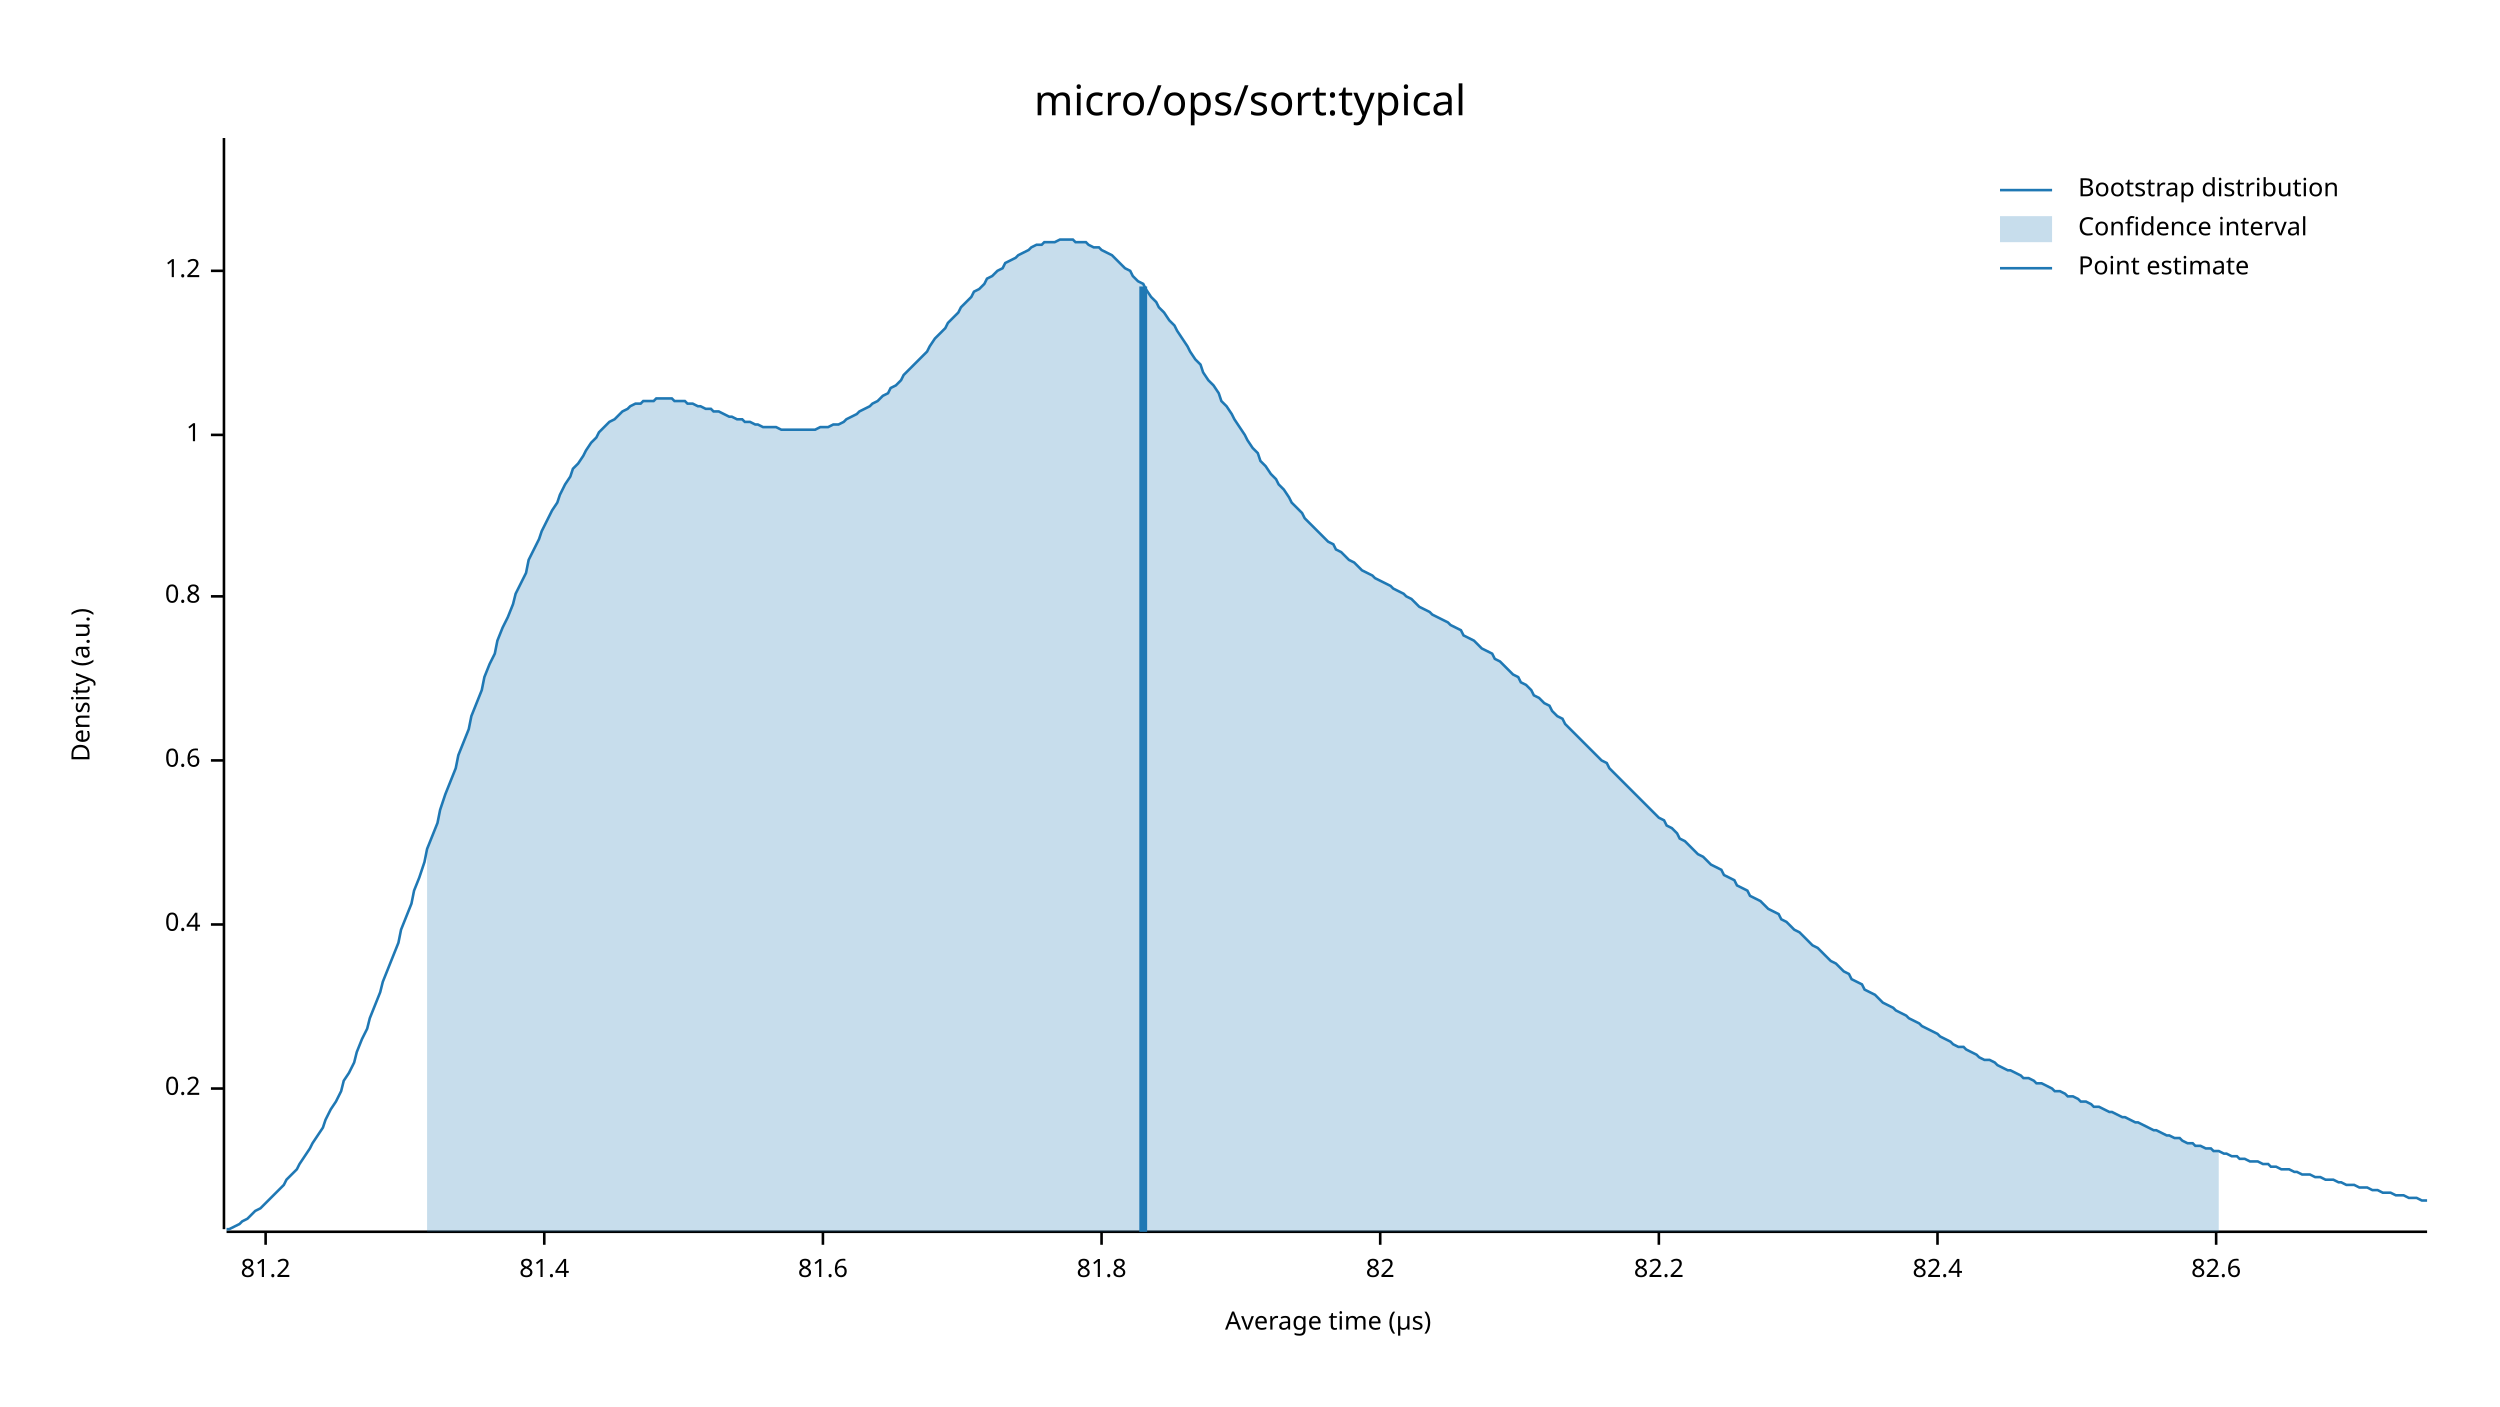
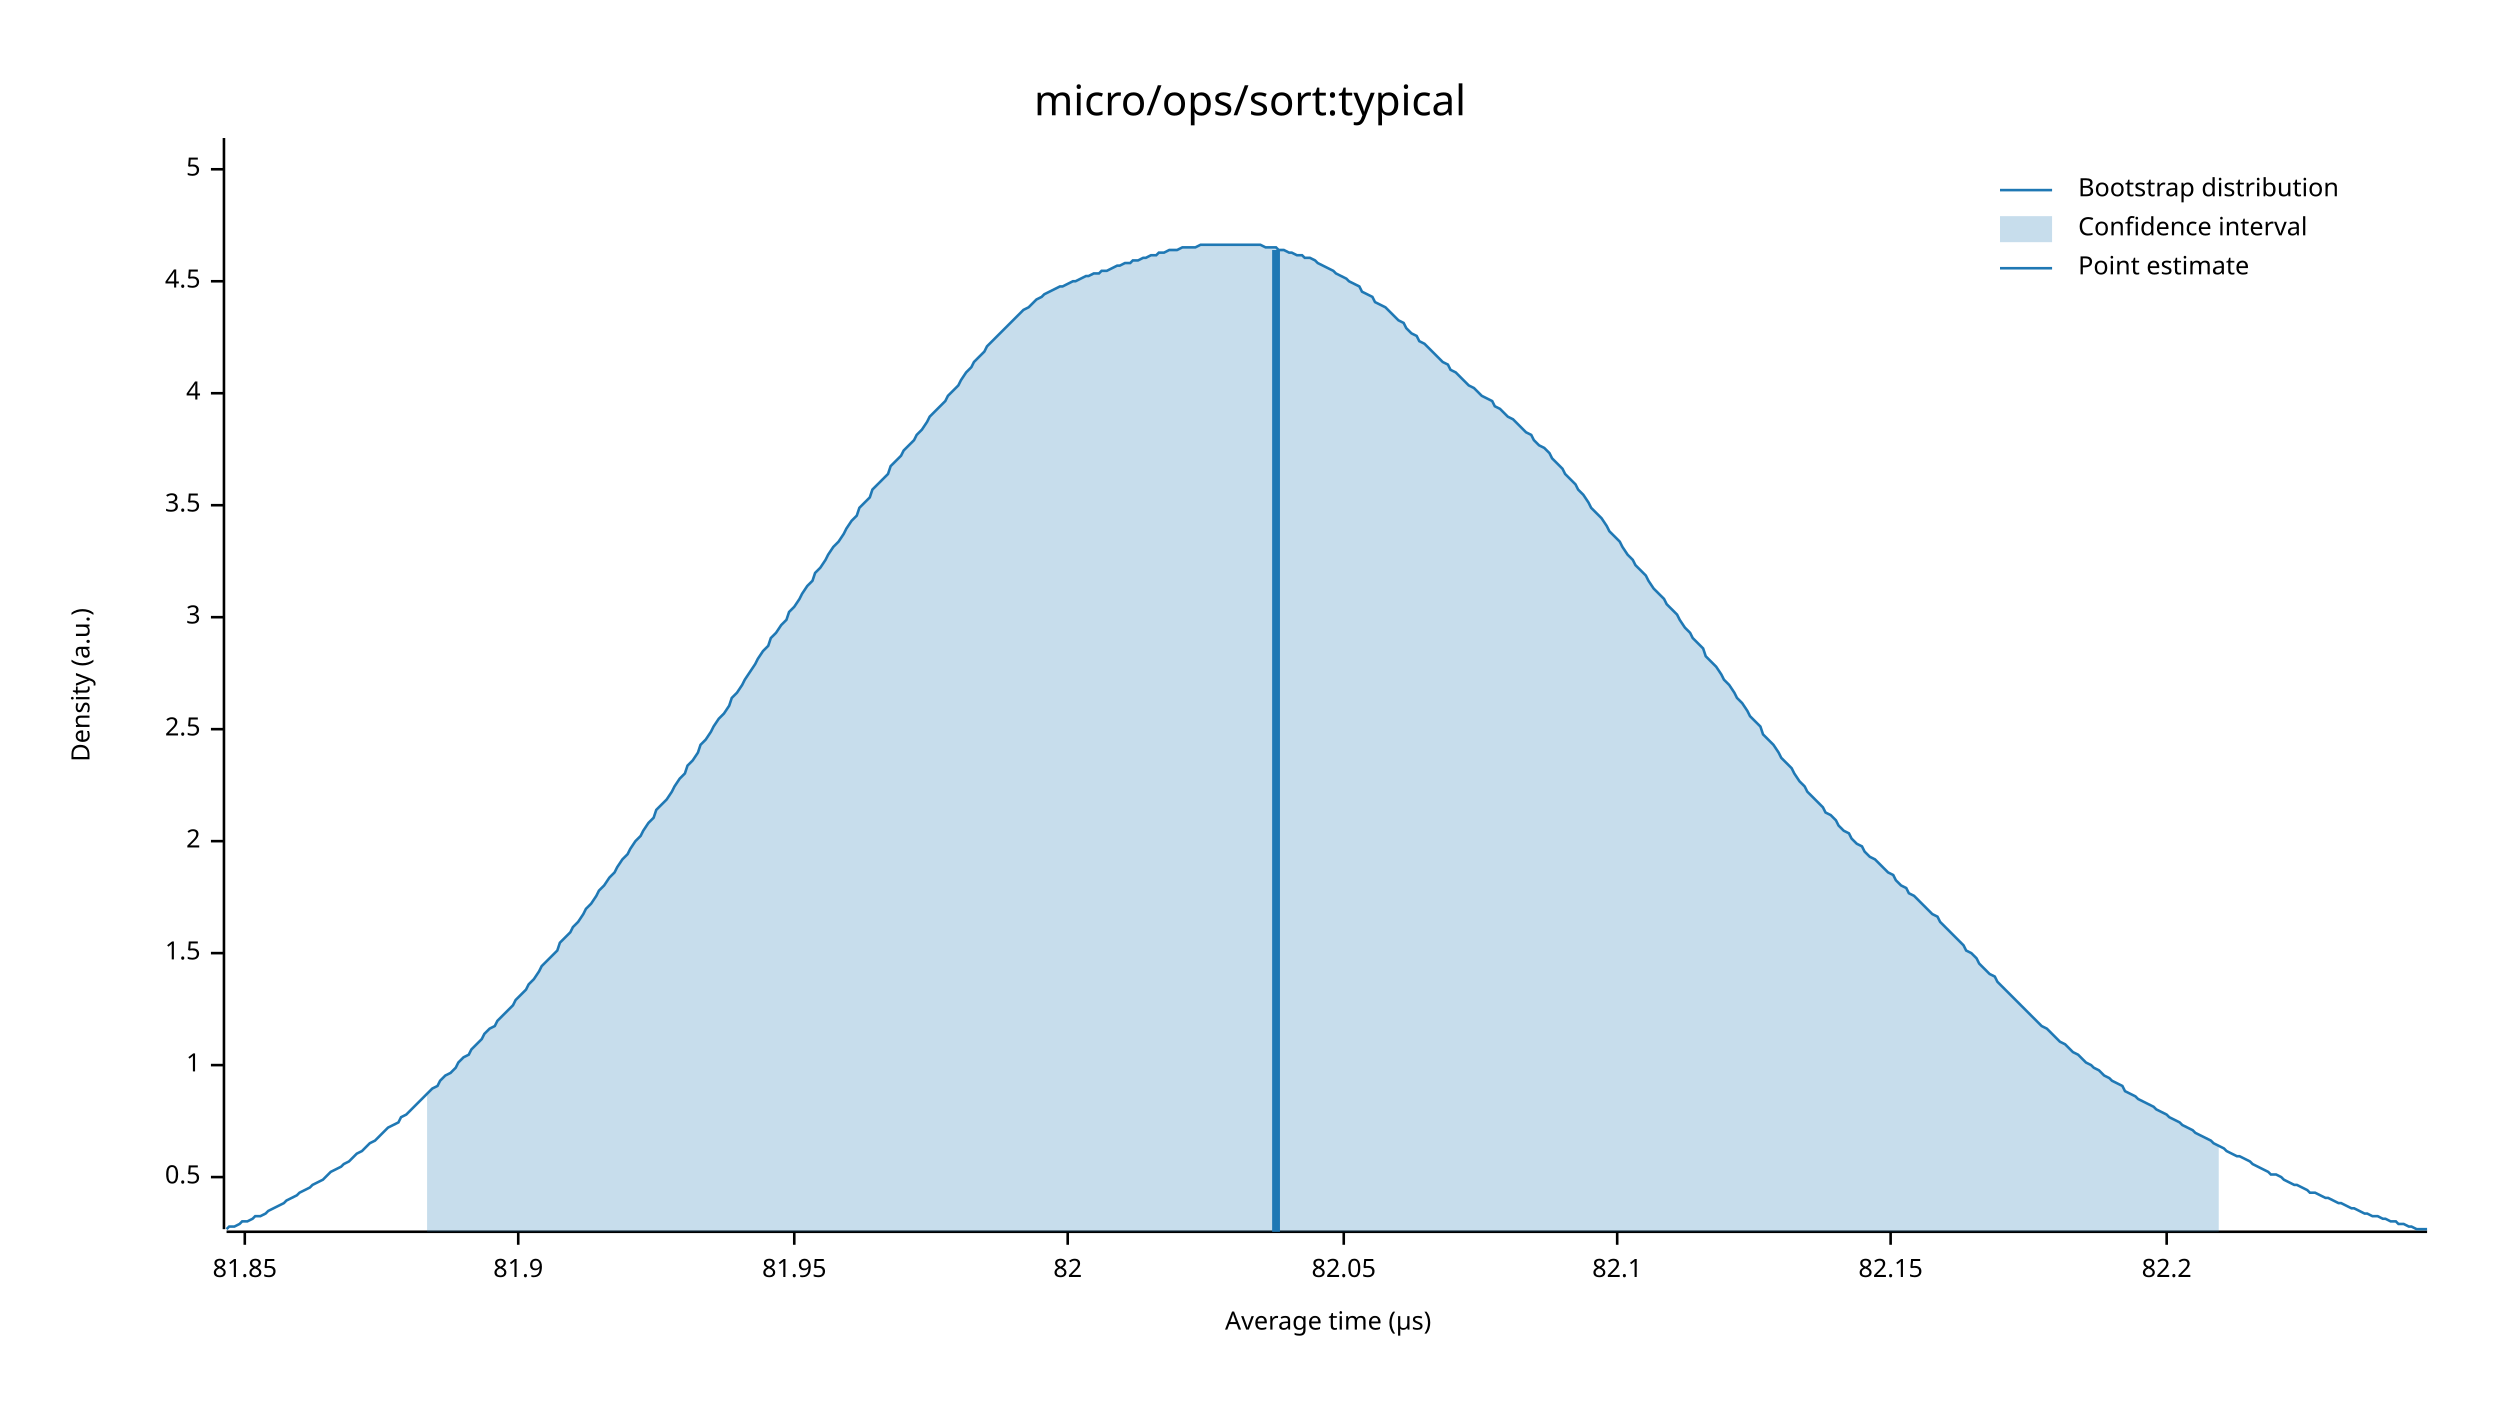
<svg xmlns="http://www.w3.org/2000/svg" width="960" height="540" viewBox="0 0 960 540">
  <text x="480" y="32" dy="0.76em" text-anchor="middle" font-family="sans-serif" font-size="16.129" opacity="1" fill="#000000">
micro/ops/sort:typical
</text>
  <text x="27" y="263" dy="0.76em" text-anchor="middle" font-family="sans-serif" font-size="9.677" opacity="1" fill="#000000" transform="rotate(270, 27, 263)">
Density (a.u.)
</text>
  <text x="510" y="513" dy="-0.5ex" text-anchor="middle" font-family="sans-serif" font-size="9.677" opacity="1" fill="#000000">
Average time (µs)
</text>
  <polyline fill="none" opacity="1" stroke="#000000" stroke-width="1" points="86,53 86,472 " />
-   <text x="77" y="418" dy="0.5ex" text-anchor="end" font-family="sans-serif" font-size="9.677" opacity="1" fill="#000000">
- 0.2
+   <text x="77" y="452" dy="0.5ex" text-anchor="end" font-family="sans-serif" font-size="9.677" opacity="1" fill="#000000">
+ 0.5
</text>
-   <polyline fill="none" opacity="1" stroke="#000000" stroke-width="1" points="81,418 86,418 " />
-   <text x="77" y="355" dy="0.5ex" text-anchor="end" font-family="sans-serif" font-size="9.677" opacity="1" fill="#000000">
- 0.4
- </text>
-   <polyline fill="none" opacity="1" stroke="#000000" stroke-width="1" points="81,355 86,355 " />
-   <text x="77" y="292" dy="0.5ex" text-anchor="end" font-family="sans-serif" font-size="9.677" opacity="1" fill="#000000">
- 0.6
- </text>
-   <polyline fill="none" opacity="1" stroke="#000000" stroke-width="1" points="81,292 86,292 " />
-   <text x="77" y="229" dy="0.5ex" text-anchor="end" font-family="sans-serif" font-size="9.677" opacity="1" fill="#000000">
- 0.8
- </text>
-   <polyline fill="none" opacity="1" stroke="#000000" stroke-width="1" points="81,229 86,229 " />
-   <text x="77" y="167" dy="0.5ex" text-anchor="end" font-family="sans-serif" font-size="9.677" opacity="1" fill="#000000">
+   <polyline fill="none" opacity="1" stroke="#000000" stroke-width="1" points="81,452 86,452 " />
+   <text x="77" y="409" dy="0.5ex" text-anchor="end" font-family="sans-serif" font-size="9.677" opacity="1" fill="#000000">
1
</text>
-   <polyline fill="none" opacity="1" stroke="#000000" stroke-width="1" points="81,167 86,167 " />
-   <text x="77" y="104" dy="0.5ex" text-anchor="end" font-family="sans-serif" font-size="9.677" opacity="1" fill="#000000">
- 1.2
+   <polyline fill="none" opacity="1" stroke="#000000" stroke-width="1" points="81,409 86,409 " />
+   <text x="77" y="366" dy="0.5ex" text-anchor="end" font-family="sans-serif" font-size="9.677" opacity="1" fill="#000000">
+ 1.5
</text>
-   <polyline fill="none" opacity="1" stroke="#000000" stroke-width="1" points="81,104 86,104 " />
+   <polyline fill="none" opacity="1" stroke="#000000" stroke-width="1" points="81,366 86,366 " />
+   <text x="77" y="323" dy="0.5ex" text-anchor="end" font-family="sans-serif" font-size="9.677" opacity="1" fill="#000000">
+ 2
+ </text>
+   <polyline fill="none" opacity="1" stroke="#000000" stroke-width="1" points="81,323 86,323 " />
+   <text x="77" y="280" dy="0.5ex" text-anchor="end" font-family="sans-serif" font-size="9.677" opacity="1" fill="#000000">
+ 2.5
+ </text>
+   <polyline fill="none" opacity="1" stroke="#000000" stroke-width="1" points="81,280 86,280 " />
+   <text x="77" y="237" dy="0.5ex" text-anchor="end" font-family="sans-serif" font-size="9.677" opacity="1" fill="#000000">
+ 3
+ </text>
+   <polyline fill="none" opacity="1" stroke="#000000" stroke-width="1" points="81,237 86,237 " />
+   <text x="77" y="194" dy="0.5ex" text-anchor="end" font-family="sans-serif" font-size="9.677" opacity="1" fill="#000000">
+ 3.5
+ </text>
+   <polyline fill="none" opacity="1" stroke="#000000" stroke-width="1" points="81,194 86,194 " />
+   <text x="77" y="151" dy="0.5ex" text-anchor="end" font-family="sans-serif" font-size="9.677" opacity="1" fill="#000000">
+ 4
+ </text>
+   <polyline fill="none" opacity="1" stroke="#000000" stroke-width="1" points="81,151 86,151 " />
+   <text x="77" y="108" dy="0.5ex" text-anchor="end" font-family="sans-serif" font-size="9.677" opacity="1" fill="#000000">
+ 4.5
+ </text>
+   <polyline fill="none" opacity="1" stroke="#000000" stroke-width="1" points="81,108 86,108 " />
+   <text x="77" y="65" dy="0.5ex" text-anchor="end" font-family="sans-serif" font-size="9.677" opacity="1" fill="#000000">
+ 5
+ </text>
+   <polyline fill="none" opacity="1" stroke="#000000" stroke-width="1" points="81,65 86,65 " />
  <polyline fill="none" opacity="1" stroke="#000000" stroke-width="1" points="87,473 932,473 " />
-   <text x="102" y="483" dy="0.76em" text-anchor="middle" font-family="sans-serif" font-size="9.677" opacity="1" fill="#000000">
- 81.2
+   <text x="94" y="483" dy="0.76em" text-anchor="middle" font-family="sans-serif" font-size="9.677" opacity="1" fill="#000000">
+ 81.85
</text>
-   <polyline fill="none" opacity="1" stroke="#000000" stroke-width="1" points="102,473 102,478 " />
-   <text x="209" y="483" dy="0.76em" text-anchor="middle" font-family="sans-serif" font-size="9.677" opacity="1" fill="#000000">
- 81.4
+   <polyline fill="none" opacity="1" stroke="#000000" stroke-width="1" points="94,473 94,478 " />
+   <text x="199" y="483" dy="0.76em" text-anchor="middle" font-family="sans-serif" font-size="9.677" opacity="1" fill="#000000">
+ 81.9
</text>
-   <polyline fill="none" opacity="1" stroke="#000000" stroke-width="1" points="209,473 209,478 " />
-   <text x="316" y="483" dy="0.76em" text-anchor="middle" font-family="sans-serif" font-size="9.677" opacity="1" fill="#000000">
- 81.6
+   <polyline fill="none" opacity="1" stroke="#000000" stroke-width="1" points="199,473 199,478 " />
+   <text x="305" y="483" dy="0.76em" text-anchor="middle" font-family="sans-serif" font-size="9.677" opacity="1" fill="#000000">
+ 81.95
</text>
-   <polyline fill="none" opacity="1" stroke="#000000" stroke-width="1" points="316,473 316,478 " />
-   <text x="423" y="483" dy="0.76em" text-anchor="middle" font-family="sans-serif" font-size="9.677" opacity="1" fill="#000000">
- 81.8
- </text>
-   <polyline fill="none" opacity="1" stroke="#000000" stroke-width="1" points="423,473 423,478 " />
-   <text x="530" y="483" dy="0.76em" text-anchor="middle" font-family="sans-serif" font-size="9.677" opacity="1" fill="#000000">
+   <polyline fill="none" opacity="1" stroke="#000000" stroke-width="1" points="305,473 305,478 " />
+   <text x="410" y="483" dy="0.76em" text-anchor="middle" font-family="sans-serif" font-size="9.677" opacity="1" fill="#000000">
82
</text>
-   <polyline fill="none" opacity="1" stroke="#000000" stroke-width="1" points="530,473 530,478 " />
-   <text x="637" y="483" dy="0.76em" text-anchor="middle" font-family="sans-serif" font-size="9.677" opacity="1" fill="#000000">
+   <polyline fill="none" opacity="1" stroke="#000000" stroke-width="1" points="410,473 410,478 " />
+   <text x="516" y="483" dy="0.76em" text-anchor="middle" font-family="sans-serif" font-size="9.677" opacity="1" fill="#000000">
+ 82.05
+ </text>
+   <polyline fill="none" opacity="1" stroke="#000000" stroke-width="1" points="516,473 516,478 " />
+   <text x="621" y="483" dy="0.76em" text-anchor="middle" font-family="sans-serif" font-size="9.677" opacity="1" fill="#000000">
+ 82.1
+ </text>
+   <polyline fill="none" opacity="1" stroke="#000000" stroke-width="1" points="621,473 621,478 " />
+   <text x="726" y="483" dy="0.76em" text-anchor="middle" font-family="sans-serif" font-size="9.677" opacity="1" fill="#000000">
+ 82.15
+ </text>
+   <polyline fill="none" opacity="1" stroke="#000000" stroke-width="1" points="726,473 726,478 " />
+   <text x="832" y="483" dy="0.76em" text-anchor="middle" font-family="sans-serif" font-size="9.677" opacity="1" fill="#000000">
82.2
</text>
-   <polyline fill="none" opacity="1" stroke="#000000" stroke-width="1" points="637,473 637,478 " />
-   <text x="744" y="483" dy="0.76em" text-anchor="middle" font-family="sans-serif" font-size="9.677" opacity="1" fill="#000000">
- 82.4
- </text>
-   <polyline fill="none" opacity="1" stroke="#000000" stroke-width="1" points="744,473 744,478 " />
-   <text x="851" y="483" dy="0.76em" text-anchor="middle" font-family="sans-serif" font-size="9.677" opacity="1" fill="#000000">
- 82.6
- </text>
-   <polyline fill="none" opacity="1" stroke="#000000" stroke-width="1" points="851,473 851,478 " />
-   <polyline fill="none" opacity="1" stroke="#1F78B4" stroke-width="1" points="87,472 88,472 90,471 92,470 93,469 95,468 97,466 98,465 100,464 102,462 103,461 105,459 107,457 109,455 110,453 112,451 114,449 115,447 117,444 119,441 120,439 122,436 124,433 125,430 127,426 129,423 131,419 132,415 134,412 136,408 137,404 139,399 141,395 142,391 144,386 146,381 147,377 149,372 151,367 153,362 154,357 156,352 158,347 159,342 161,337 163,331 164,326 166,321 168,316 169,311 171,305 173,300 175,295 176,290 178,285 180,280 181,275 183,270 185,265 186,260 188,255 190,251 191,246 193,241 195,237 197,232 198,228 200,224 202,220 203,215 205,211 207,207 208,204 210,200 212,196 214,193 215,190 217,186 219,183 220,180 222,178 224,175 225,173 227,170 229,168 230,166 232,164 234,162 236,161 237,160 239,158 241,157 242,156 244,155 246,155 247,154 249,154 251,154 252,153 254,153 256,153 258,153 259,154 261,154 263,154 264,155 266,155 268,156 269,156 271,157 273,157 274,158 276,158 278,159 280,160 281,160 283,161 285,161 286,162 288,162 290,163 291,163 293,164 295,164 296,164 298,164 300,165 302,165 303,165 305,165 307,165 308,165 310,165 312,165 313,165 315,164 317,164 318,164 320,163 322,163 324,162 325,161 327,160 329,159 330,158 332,157 334,156 335,155 337,154 339,152 341,151 342,149 344,148 346,146 347,144 349,142 351,140 352,139 354,137 356,135 357,133 359,130 361,128 363,126 364,124 366,122 368,120 369,118 371,116 373,114 374,112 376,111 378,109 379,107 381,106 383,104 385,103 386,101 388,100 390,99 391,98 393,97 395,96 396,95 398,94 400,94 401,93 403,93 405,93 407,92 408,92 410,92 412,92 413,93 415,93 417,93 418,94 420,95 422,95 423,96 425,97 427,98 429,100 430,101 432,103 434,104 435,106 437,108 439,109 440,111 442,114 444,116 445,118 447,120 449,123 451,125 452,127 454,130 456,133 457,135 459,138 461,140 462,143 464,146 466,148 468,151 469,154 471,156 473,159 474,161 476,164 478,167 479,169 481,172 483,174 484,177 486,179 488,182 490,184 491,186 493,188 495,191 496,193 498,195 500,197 501,199 503,201 505,203 506,204 508,206 510,208 512,209 513,211 515,212 517,214 518,215 520,216 522,218 523,219 525,220 527,221 528,222 530,223 532,224 534,225 535,226 537,227 539,228 540,229 542,230 544,232 545,233 547,234 549,235 550,236 552,237 554,238 556,239 557,240 559,241 561,242 562,244 564,245 566,246 567,247 569,249 571,250 573,251 574,253 576,254 578,256 579,257 581,259 583,260 584,262 586,263 588,265 589,267 591,268 593,270 595,271 596,273 598,275 600,276 601,278 603,280 605,282 606,283 608,285 610,287 611,288 613,290 615,292 617,293 618,295 620,297 622,299 623,300 625,302 627,304 628,305 630,307 632,309 633,310 635,312 637,314 639,315 640,317 642,318 644,320 645,322 647,323 649,325 650,326 652,328 654,329 655,330 657,332 659,333 661,334 662,336 664,337 666,338 667,340 669,341 671,342 672,344 674,345 676,346 677,347 679,349 681,350 683,351 684,353 686,354 688,356 689,357 691,358 693,360 694,361 696,363 698,364 700,366 701,367 703,369 705,370 706,371 708,373 710,374 711,376 713,377 715,378 716,380 718,381 720,382 722,384 723,385 725,386 727,387 728,388 730,389 732,390 733,391 735,392 737,393 738,394 740,395 742,396 744,397 745,398 747,399 749,400 750,401 752,402 754,402 755,403 757,404 759,405 760,406 762,407 764,407 766,408 767,409 769,410 771,411 772,411 774,412 776,413 777,414 779,414 781,415 782,416 784,416 786,417 788,418 789,419 791,419 793,420 794,421 796,421 798,422 799,423 801,423 803,424 804,425 806,425 808,426 810,427 811,427 813,428 815,429 816,429 818,430 820,431 821,431 823,432 825,433 827,434 828,434 830,435 832,436 833,436 835,437 837,437 838,438 840,439 842,439 843,440 845,440 847,441 849,441 850,442 852,442 854,443 855,443 857,444 859,444 860,445 862,445 864,446 865,446 867,446 869,447 871,447 872,448 874,448 876,449 877,449 879,449 881,450 882,450 884,451 886,451 887,451 889,452 891,452 893,453 894,453 896,453 898,454 899,454 901,455 903,455 904,455 906,456 908,456 909,456 911,457 913,457 915,458 916,458 918,458 920,459 921,459 923,459 925,460 926,460 928,460 930,461 932,461 " />
-   <polygon opacity="0.25" fill="#1F78B4" points="164,326 166,321 168,316 169,311 171,305 173,300 175,295 176,290 178,285 180,280 181,275 183,270 185,265 186,260 188,255 190,251 191,246 193,241 195,237 197,232 198,228 200,224 202,220 203,215 205,211 207,207 208,204 210,200 212,196 214,193 215,190 217,186 219,183 220,180 222,178 224,175 225,173 227,170 229,168 230,166 232,164 234,162 236,161 237,160 239,158 241,157 242,156 244,155 246,155 247,154 249,154 251,154 252,153 254,153 256,153 258,153 259,154 261,154 263,154 264,155 266,155 268,156 269,156 271,157 273,157 274,158 276,158 278,159 280,160 281,160 283,161 285,161 286,162 288,162 290,163 291,163 293,164 295,164 296,164 298,164 300,165 302,165 303,165 305,165 307,165 308,165 310,165 312,165 313,165 315,164 317,164 318,164 320,163 322,163 324,162 325,161 327,160 329,159 330,158 332,157 334,156 335,155 337,154 339,152 341,151 342,149 344,148 346,146 347,144 349,142 351,140 352,139 354,137 356,135 357,133 359,130 361,128 363,126 364,124 366,122 368,120 369,118 371,116 373,114 374,112 376,111 378,109 379,107 381,106 383,104 385,103 386,101 388,100 390,99 391,98 393,97 395,96 396,95 398,94 400,94 401,93 403,93 405,93 407,92 408,92 410,92 412,92 413,93 415,93 417,93 418,94 420,95 422,95 423,96 425,97 427,98 429,100 430,101 432,103 434,104 435,106 437,108 439,109 440,111 442,114 444,116 445,118 447,120 449,123 451,125 452,127 454,130 456,133 457,135 459,138 461,140 462,143 464,146 466,148 468,151 469,154 471,156 473,159 474,161 476,164 478,167 479,169 481,172 483,174 484,177 486,179 488,182 490,184 491,186 493,188 495,191 496,193 498,195 500,197 501,199 503,201 505,203 506,204 508,206 510,208 512,209 513,211 515,212 517,214 518,215 520,216 522,218 523,219 525,220 527,221 528,222 530,223 532,224 534,225 535,226 537,227 539,228 540,229 542,230 544,232 545,233 547,234 549,235 550,236 552,237 554,238 556,239 557,240 559,241 561,242 562,244 564,245 566,246 567,247 569,249 571,250 573,251 574,253 576,254 578,256 579,257 581,259 583,260 584,262 586,263 588,265 589,267 591,268 593,270 595,271 596,273 598,275 600,276 601,278 603,280 605,282 606,283 608,285 610,287 611,288 613,290 615,292 617,293 618,295 620,297 622,299 623,300 625,302 627,304 628,305 630,307 632,309 633,310 635,312 637,314 639,315 640,317 642,318 644,320 645,322 647,323 649,325 650,326 652,328 654,329 655,330 657,332 659,333 661,334 662,336 664,337 666,338 667,340 669,341 671,342 672,344 674,345 676,346 677,347 679,349 681,350 683,351 684,353 686,354 688,356 689,357 691,358 693,360 694,361 696,363 698,364 700,366 701,367 703,369 705,370 706,371 708,373 710,374 711,376 713,377 715,378 716,380 718,381 720,382 722,384 723,385 725,386 727,387 728,388 730,389 732,390 733,391 735,392 737,393 738,394 740,395 742,396 744,397 745,398 747,399 749,400 750,401 752,402 754,402 755,403 757,404 759,405 760,406 762,407 764,407 766,408 767,409 769,410 771,411 772,411 774,412 776,413 777,414 779,414 781,415 782,416 784,416 786,417 788,418 789,419 791,419 793,420 794,421 796,421 798,422 799,423 801,423 803,424 804,425 806,425 808,426 810,427 811,427 813,428 815,429 816,429 818,430 820,431 821,431 823,432 825,433 827,434 828,434 830,435 832,436 833,436 835,437 837,437 838,438 840,439 842,439 843,440 845,440 847,441 849,441 850,442 852,442 852,473 164,473 " />
-   <polyline fill="none" opacity="1" stroke="#1F78B4" stroke-width="3" points="439,473 439,110 " />
+   <polyline fill="none" opacity="1" stroke="#000000" stroke-width="1" points="832,473 832,478 " />
+   <polyline fill="none" opacity="1" stroke="#1F78B4" stroke-width="1" points="87,472 88,471 90,471 92,470 93,469 95,469 97,468 98,467 100,467 102,466 103,465 105,464 107,463 109,462 110,461 112,460 114,459 115,458 117,457 119,456 120,455 122,454 124,453 125,452 127,450 129,449 131,448 132,447 134,446 136,444 137,443 139,442 141,440 142,439 144,438 146,436 147,435 149,433 151,432 153,431 154,429 156,428 158,426 159,425 161,423 163,421 164,420 166,418 168,417 169,415 171,413 173,412 175,410 176,408 178,406 180,405 181,403 183,401 185,399 186,397 188,395 190,394 191,392 193,390 195,388 197,386 198,384 200,382 202,380 203,378 205,376 207,373 208,371 210,369 212,367 214,365 215,362 217,360 219,358 220,356 222,354 224,351 225,349 227,347 229,344 230,342 232,340 234,337 236,335 237,333 239,330 241,328 242,326 244,323 246,321 247,319 249,316 251,314 252,311 254,309 256,307 258,304 259,302 261,299 263,297 264,294 266,292 268,289 269,286 271,284 273,281 274,279 276,276 278,274 280,271 281,268 283,266 285,263 286,261 288,258 290,255 291,253 293,250 295,248 296,245 298,243 300,240 302,238 303,235 305,233 307,230 308,228 310,225 312,223 313,220 315,218 317,215 318,213 320,210 322,208 324,205 325,203 327,200 329,198 330,195 332,193 334,191 335,188 337,186 339,184 341,182 342,179 344,177 346,175 347,173 349,171 351,169 352,167 354,165 356,162 357,160 359,158 361,156 363,154 364,152 366,150 368,148 369,146 371,143 373,141 374,139 376,137 378,135 379,133 381,131 383,129 385,127 386,126 388,124 390,122 391,121 393,119 395,118 396,117 398,115 400,114 401,113 403,112 405,111 407,110 408,110 410,109 412,108 413,108 415,107 417,106 418,106 420,105 422,105 423,104 425,104 427,103 429,102 430,102 432,101 434,101 435,100 437,100 439,99 440,99 442,98 444,98 445,97 447,97 449,96 451,96 452,96 454,95 456,95 457,95 459,95 461,94 462,94 464,94 466,94 468,94 469,94 471,94 473,94 474,94 476,94 478,94 479,94 481,94 483,94 484,94 486,95 488,95 490,95 491,96 493,96 495,97 496,97 498,98 500,98 501,99 503,99 505,100 506,101 508,102 510,103 512,104 513,105 515,106 517,107 518,108 520,109 522,110 523,112 525,113 527,114 528,116 530,117 532,118 534,120 535,121 537,123 539,124 540,126 542,128 544,129 545,131 547,132 549,134 550,135 552,137 554,139 556,140 557,142 559,143 561,145 562,146 564,148 566,149 567,150 569,152 571,153 573,154 574,156 576,157 578,159 579,160 581,161 583,163 584,164 586,166 588,167 589,169 591,171 593,172 595,174 596,176 598,178 600,180 601,182 603,184 605,186 606,188 608,190 610,193 611,195 613,197 615,199 617,202 618,204 620,206 622,208 623,210 625,213 627,215 628,217 630,219 632,221 633,223 635,226 637,228 639,230 640,232 642,234 644,236 645,238 647,241 649,243 650,245 652,247 654,249 655,252 657,254 659,256 661,259 662,261 664,263 666,266 667,268 669,270 671,273 672,275 674,277 676,279 677,282 679,284 681,286 683,289 684,291 686,293 688,295 689,297 691,300 693,302 694,304 696,306 698,308 700,310 701,312 703,313 705,315 706,317 708,319 710,320 711,322 713,324 715,325 716,327 718,329 720,330 722,332 723,333 725,335 727,336 728,338 730,340 732,341 733,343 735,344 737,346 738,347 740,349 742,351 744,352 745,354 747,356 749,358 750,359 752,361 754,363 755,365 757,366 759,368 760,370 762,372 764,374 766,375 767,377 769,379 771,381 772,382 774,384 776,386 777,387 779,389 781,391 782,392 784,394 786,395 788,397 789,398 791,400 793,401 794,402 796,404 798,405 799,406 801,408 803,409 804,410 806,411 808,413 810,414 811,415 813,416 815,417 816,419 818,420 820,421 821,422 823,423 825,424 827,425 828,426 830,427 832,428 833,429 835,430 837,431 838,432 840,433 842,434 843,435 845,436 847,437 849,438 850,439 852,440 854,441 855,442 857,443 859,444 860,444 862,445 864,446 865,447 867,448 869,449 871,450 872,451 874,451 876,452 877,453 879,454 881,455 882,455 884,456 886,457 887,458 889,458 891,459 893,460 894,460 896,461 898,462 899,462 901,463 903,464 904,464 906,465 908,466 909,466 911,467 913,467 915,468 916,468 918,469 920,469 921,470 923,470 925,471 926,471 928,472 930,472 932,472 " />
+   <polygon opacity="0.25" fill="#1F78B4" points="164,420 166,418 168,417 169,415 171,413 173,412 175,410 176,408 178,406 180,405 181,403 183,401 185,399 186,397 188,395 190,394 191,392 193,390 195,388 197,386 198,384 200,382 202,380 203,378 205,376 207,373 208,371 210,369 212,367 214,365 215,362 217,360 219,358 220,356 222,354 224,351 225,349 227,347 229,344 230,342 232,340 234,337 236,335 237,333 239,330 241,328 242,326 244,323 246,321 247,319 249,316 251,314 252,311 254,309 256,307 258,304 259,302 261,299 263,297 264,294 266,292 268,289 269,286 271,284 273,281 274,279 276,276 278,274 280,271 281,268 283,266 285,263 286,261 288,258 290,255 291,253 293,250 295,248 296,245 298,243 300,240 302,238 303,235 305,233 307,230 308,228 310,225 312,223 313,220 315,218 317,215 318,213 320,210 322,208 324,205 325,203 327,200 329,198 330,195 332,193 334,191 335,188 337,186 339,184 341,182 342,179 344,177 346,175 347,173 349,171 351,169 352,167 354,165 356,162 357,160 359,158 361,156 363,154 364,152 366,150 368,148 369,146 371,143 373,141 374,139 376,137 378,135 379,133 381,131 383,129 385,127 386,126 388,124 390,122 391,121 393,119 395,118 396,117 398,115 400,114 401,113 403,112 405,111 407,110 408,110 410,109 412,108 413,108 415,107 417,106 418,106 420,105 422,105 423,104 425,104 427,103 429,102 430,102 432,101 434,101 435,100 437,100 439,99 440,99 442,98 444,98 445,97 447,97 449,96 451,96 452,96 454,95 456,95 457,95 459,95 461,94 462,94 464,94 466,94 468,94 469,94 471,94 473,94 474,94 476,94 478,94 479,94 481,94 483,94 484,94 486,95 488,95 490,95 491,96 493,96 495,97 496,97 498,98 500,98 501,99 503,99 505,100 506,101 508,102 510,103 512,104 513,105 515,106 517,107 518,108 520,109 522,110 523,112 525,113 527,114 528,116 530,117 532,118 534,120 535,121 537,123 539,124 540,126 542,128 544,129 545,131 547,132 549,134 550,135 552,137 554,139 556,140 557,142 559,143 561,145 562,146 564,148 566,149 567,150 569,152 571,153 573,154 574,156 576,157 578,159 579,160 581,161 583,163 584,164 586,166 588,167 589,169 591,171 593,172 595,174 596,176 598,178 600,180 601,182 603,184 605,186 606,188 608,190 610,193 611,195 613,197 615,199 617,202 618,204 620,206 622,208 623,210 625,213 627,215 628,217 630,219 632,221 633,223 635,226 637,228 639,230 640,232 642,234 644,236 645,238 647,241 649,243 650,245 652,247 654,249 655,252 657,254 659,256 661,259 662,261 664,263 666,266 667,268 669,270 671,273 672,275 674,277 676,279 677,282 679,284 681,286 683,289 684,291 686,293 688,295 689,297 691,300 693,302 694,304 696,306 698,308 700,310 701,312 703,313 705,315 706,317 708,319 710,320 711,322 713,324 715,325 716,327 718,329 720,330 722,332 723,333 725,335 727,336 728,338 730,340 732,341 733,343 735,344 737,346 738,347 740,349 742,351 744,352 745,354 747,356 749,358 750,359 752,361 754,363 755,365 757,366 759,368 760,370 762,372 764,374 766,375 767,377 769,379 771,381 772,382 774,384 776,386 777,387 779,389 781,391 782,392 784,394 786,395 788,397 789,398 791,400 793,401 794,402 796,404 798,405 799,406 801,408 803,409 804,410 806,411 808,413 810,414 811,415 813,416 815,417 816,419 818,420 820,421 821,422 823,423 825,424 827,425 828,426 830,427 832,428 833,429 835,430 837,431 838,432 840,433 842,434 843,435 845,436 847,437 849,438 850,439 852,440 852,473 164,473 " />
+   <polyline fill="none" opacity="1" stroke="#1F78B4" stroke-width="3" points="490,473 490,96 " />
  <text x="798" y="68" dy="0.76em" text-anchor="start" font-family="sans-serif" font-size="9.677" opacity="1" fill="#000000">
Bootstrap distribution
</text>
  <text x="798" y="83" dy="0.76em" text-anchor="start" font-family="sans-serif" font-size="9.677" opacity="1" fill="#000000">
Confidence interval
</text>
  <text x="798" y="98" dy="0.76em" text-anchor="start" font-family="sans-serif" font-size="9.677" opacity="1" fill="#000000">
Point estimate
</text>
  <polyline fill="none" opacity="1" stroke="#1F78B4" stroke-width="1" points="768,73 788,73 " />
  <rect x="768" y="83" width="20" height="10" opacity="0.25" fill="#1F78B4" stroke="none" />
  <polyline fill="none" opacity="1" stroke="#1F78B4" stroke-width="1" points="768,103 788,103 " />
</svg>
